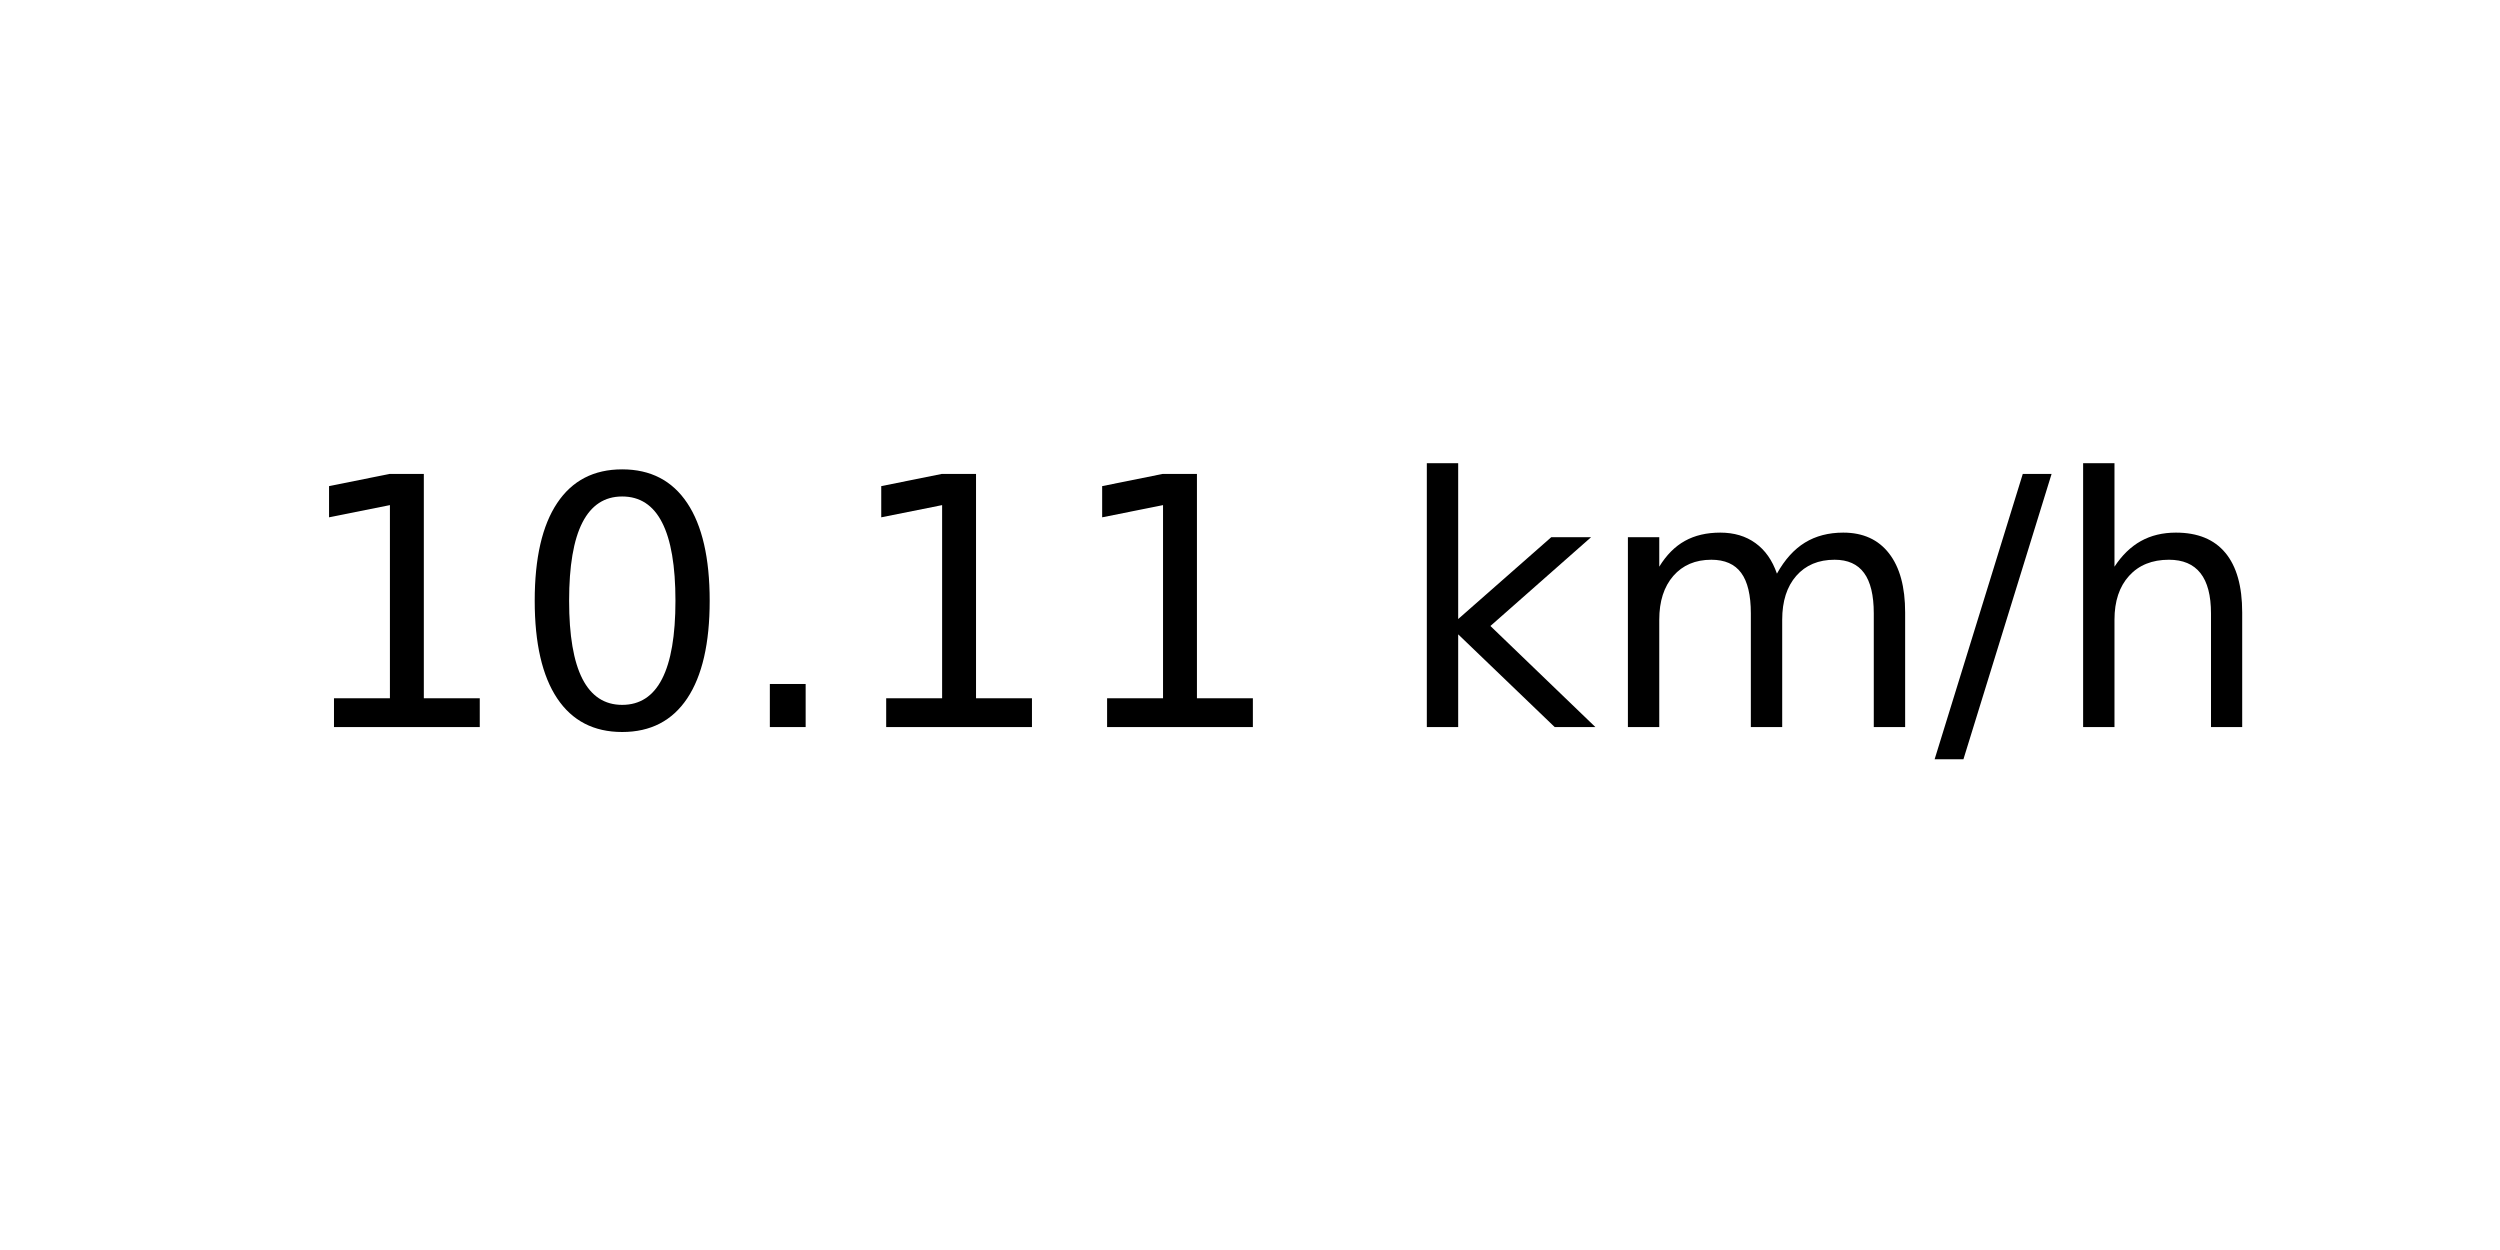
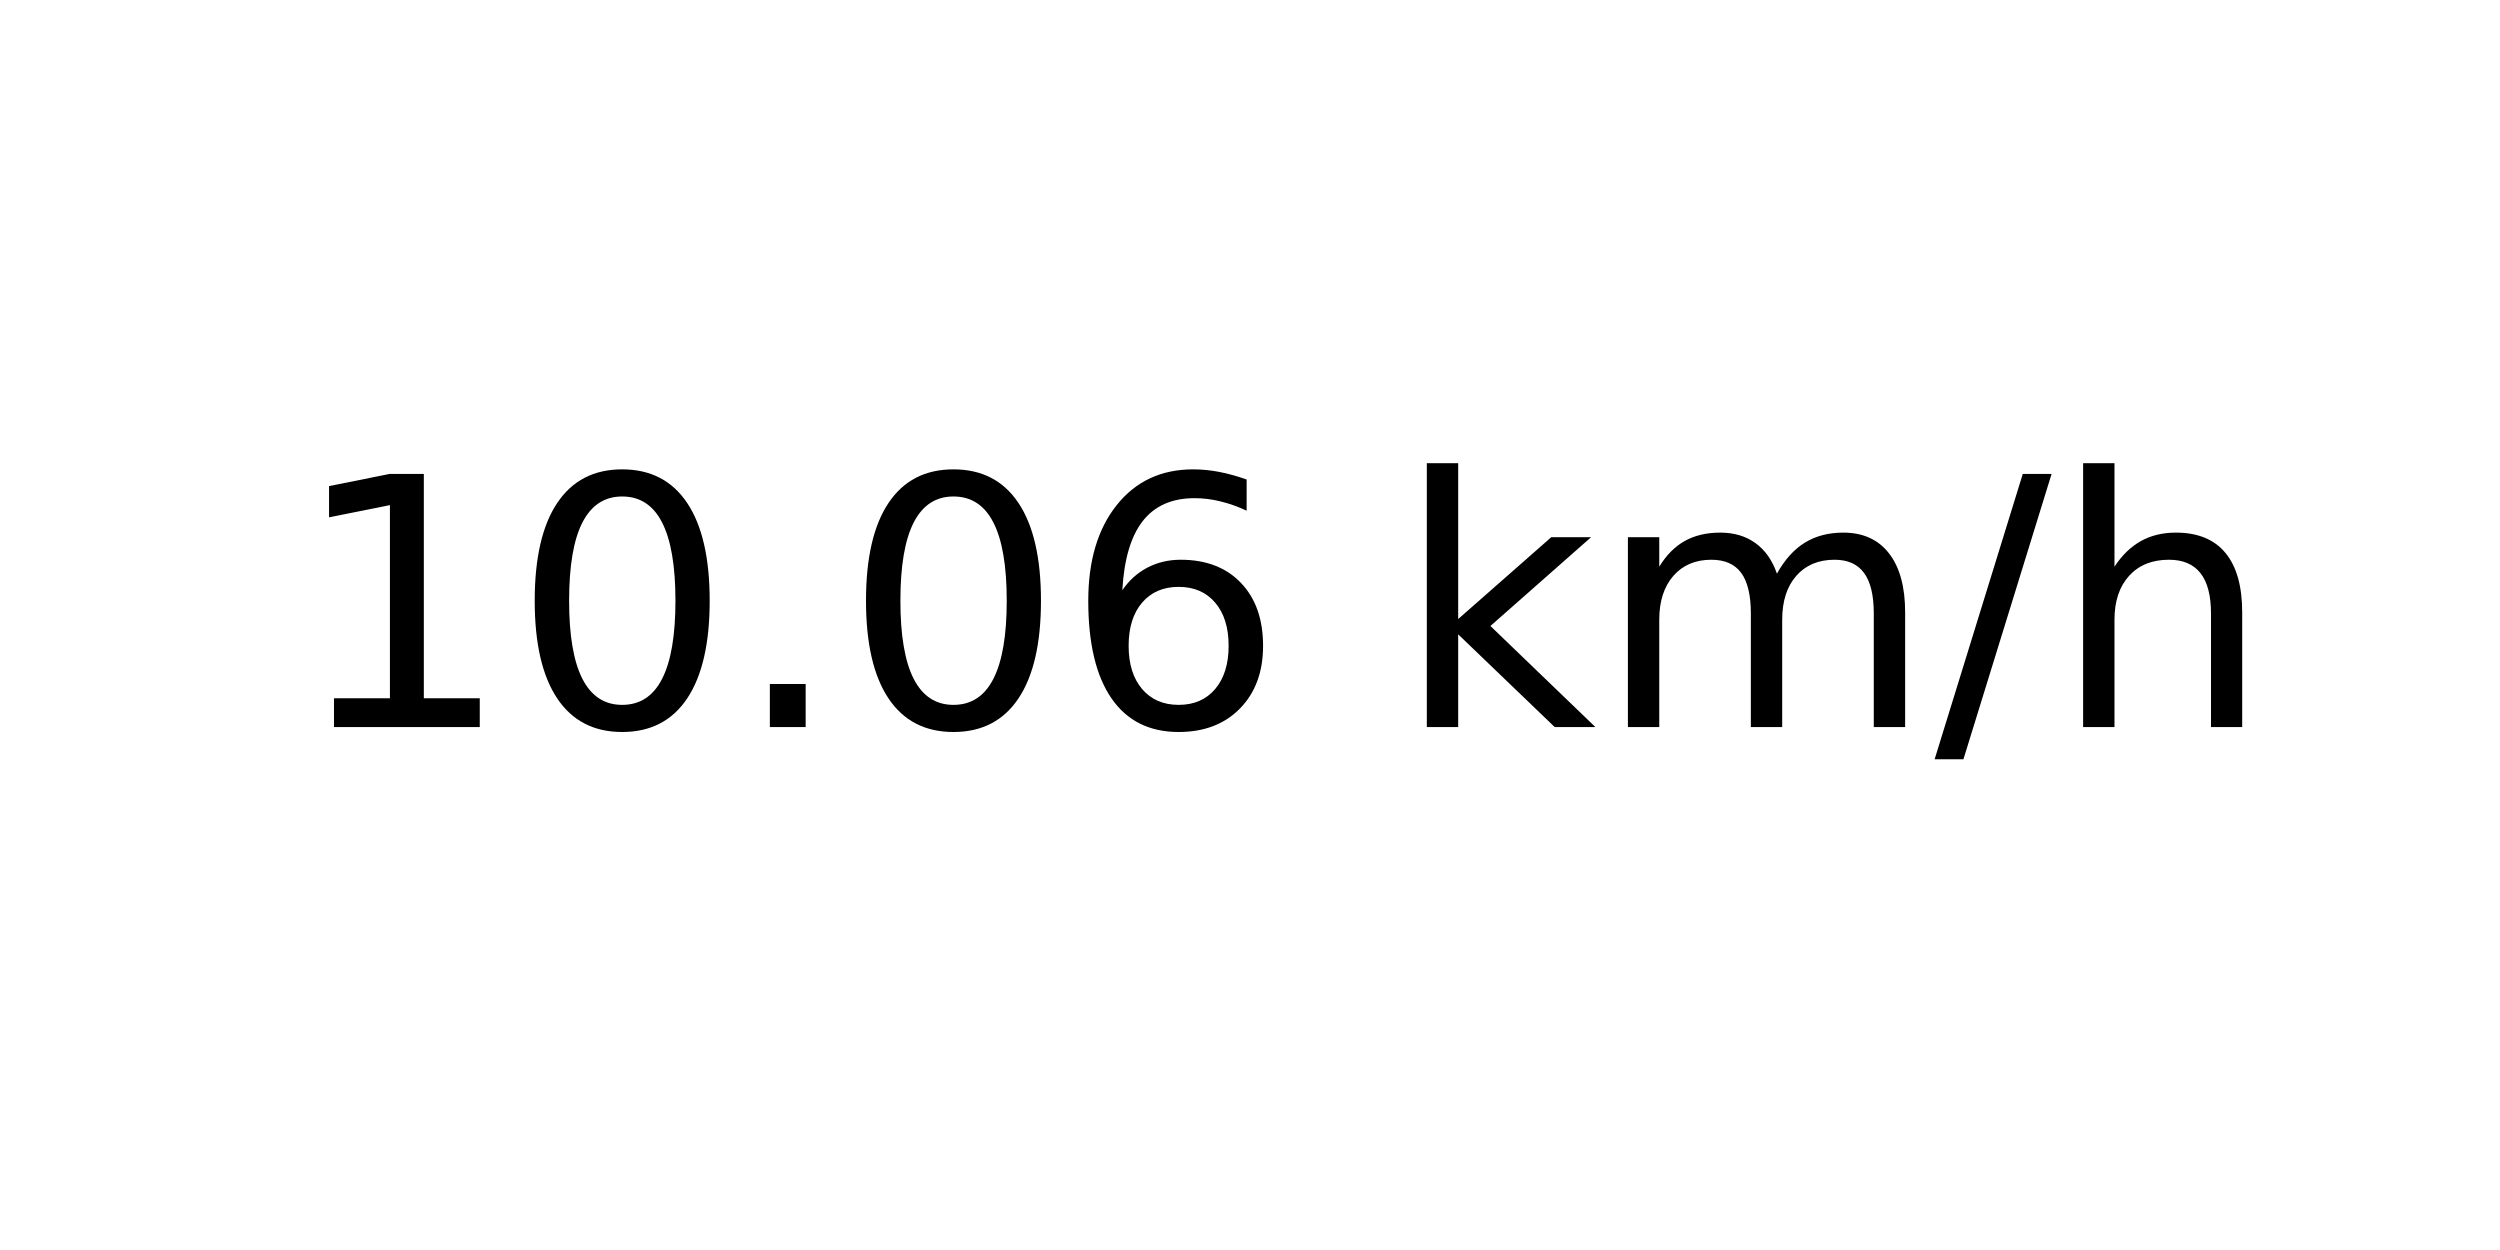
<svg xmlns="http://www.w3.org/2000/svg" xmlns:xlink="http://www.w3.org/1999/xlink" width="72pt" height="36pt" viewBox="0 0 72 36" version="1.1">
  <defs>
    <style type="text/css">*{stroke-linejoin: round; stroke-linecap: butt}</style>
  </defs>
  <g id="figure_1">
    <g id="axes_1">
      <g id="text_1">
        <g transform="translate(8.378125 20.93937) scale(0.1 -0.1)">
          <defs>
            <path id="DejaVuSans-31" d="M 794 531  L 1825 531  L 1825 4091  L 703 3866  L 703 4441  L 1819 4666  L 2450 4666  L 2450 531  L 3481 531  L 3481 0  L 794 0  L 794 531  z " transform="scale(0.015625)" />
            <path id="DejaVuSans-30" d="M 2034 4250  Q 1547 4250 1301 3770  Q 1056 3291 1056 2328  Q 1056 1369 1301 889  Q 1547 409 2034 409  Q 2525 409 2770 889  Q 3016 1369 3016 2328  Q 3016 3291 2770 3770  Q 2525 4250 2034 4250  z M 2034 4750  Q 2819 4750 3233 4129  Q 3647 3509 3647 2328  Q 3647 1150 3233 529  Q 2819 -91 2034 -91  Q 1250 -91 836 529  Q 422 1150 422 2328  Q 422 3509 836 4129  Q 1250 4750 2034 4750  z " transform="scale(0.015625)" />
            <path id="DejaVuSans-2e" d="M 684 794  L 1344 794  L 1344 0  L 684 0  L 684 794  z " transform="scale(0.015625)" />
+             <path id="DejaVuSans-36" d="M 2113 2584  Q 1688 2584 1439 2293  Q 1191 2003 1191 1497  Q 1191 994 1439 701  Q 1688 409 2113 409  Q 2538 409 2786 701  Q 3034 994 3034 1497  Q 3034 2003 2786 2293  Q 2538 2584 2113 2584  z M 3366 4563  L 3366 3988  Q 3128 4100 2886 4159  Q 2644 4219 2406 4219  Q 1781 4219 1451 3797  Q 1122 3375 1075 2522  Q 1259 2794 1537 2939  Q 1816 3084 2150 3084  Q 2853 3084 3261 2657  Q 3669 2231 3669 1497  Q 3669 778 3244 343  Q 2819 -91 2113 -91  Q 1303 -91 875 529  Q 447 1150 447 2328  Q 447 3434 972 4092  Q 1497 4750 2381 4750  Q 2619 4750 2861 4703  Q 3103 4656 3366 4563  z " transform="scale(0.015625)" />
            <path id="DejaVuSans-20" transform="scale(0.015625)" />
            <path id="DejaVuSans-6b" d="M 581 4863  L 1159 4863  L 1159 1991  L 2875 3500  L 3609 3500  L 1753 1863  L 3688 0  L 2938 0  L 1159 1709  L 1159 0  L 581 0  L 581 4863  z " transform="scale(0.015625)" />
            <path id="DejaVuSans-6d" d="M 3328 2828  Q 3544 3216 3844 3400  Q 4144 3584 4550 3584  Q 5097 3584 5394 3201  Q 5691 2819 5691 2113  L 5691 0  L 5113 0  L 5113 2094  Q 5113 2597 4934 2840  Q 4756 3084 4391 3084  Q 3944 3084 3684 2787  Q 3425 2491 3425 1978  L 3425 0  L 2847 0  L 2847 2094  Q 2847 2600 2669 2842  Q 2491 3084 2119 3084  Q 1678 3084 1418 2786  Q 1159 2488 1159 1978  L 1159 0  L 581 0  L 581 3500  L 1159 3500  L 1159 2956  Q 1356 3278 1631 3431  Q 1906 3584 2284 3584  Q 2666 3584 2933 3390  Q 3200 3197 3328 2828  z " transform="scale(0.015625)" />
            <path id="DejaVuSans-2f" d="M 1625 4666  L 2156 4666  L 531 -594  L 0 -594  L 1625 4666  z " transform="scale(0.015625)" />
            <path id="DejaVuSans-68" d="M 3513 2113  L 3513 0  L 2938 0  L 2938 2094  Q 2938 2591 2744 2837  Q 2550 3084 2163 3084  Q 1697 3084 1428 2787  Q 1159 2491 1159 1978  L 1159 0  L 581 0  L 581 4863  L 1159 4863  L 1159 2956  Q 1366 3272 1645 3428  Q 1925 3584 2291 3584  Q 2894 3584 3203 3211  Q 3513 2838 3513 2113  z " transform="scale(0.015625)" />
          </defs>
          <use xlink:href="#DejaVuSans-31" />
          <use xlink:href="#DejaVuSans-30" x="63.623" />
          <use xlink:href="#DejaVuSans-2e" x="127.246" />
-           <use xlink:href="#DejaVuSans-31" x="159.033" />
-           <use xlink:href="#DejaVuSans-31" x="222.656" />
+           <use xlink:href="#DejaVuSans-30" x="159.033" />
+           <use xlink:href="#DejaVuSans-36" x="222.656" />
          <use xlink:href="#DejaVuSans-20" x="286.279" />
          <use xlink:href="#DejaVuSans-6b" x="318.066" />
          <use xlink:href="#DejaVuSans-6d" x="375.977" />
          <use xlink:href="#DejaVuSans-2f" x="473.389" />
          <use xlink:href="#DejaVuSans-68" x="507.08" />
        </g>
      </g>
    </g>
  </g>
</svg>
